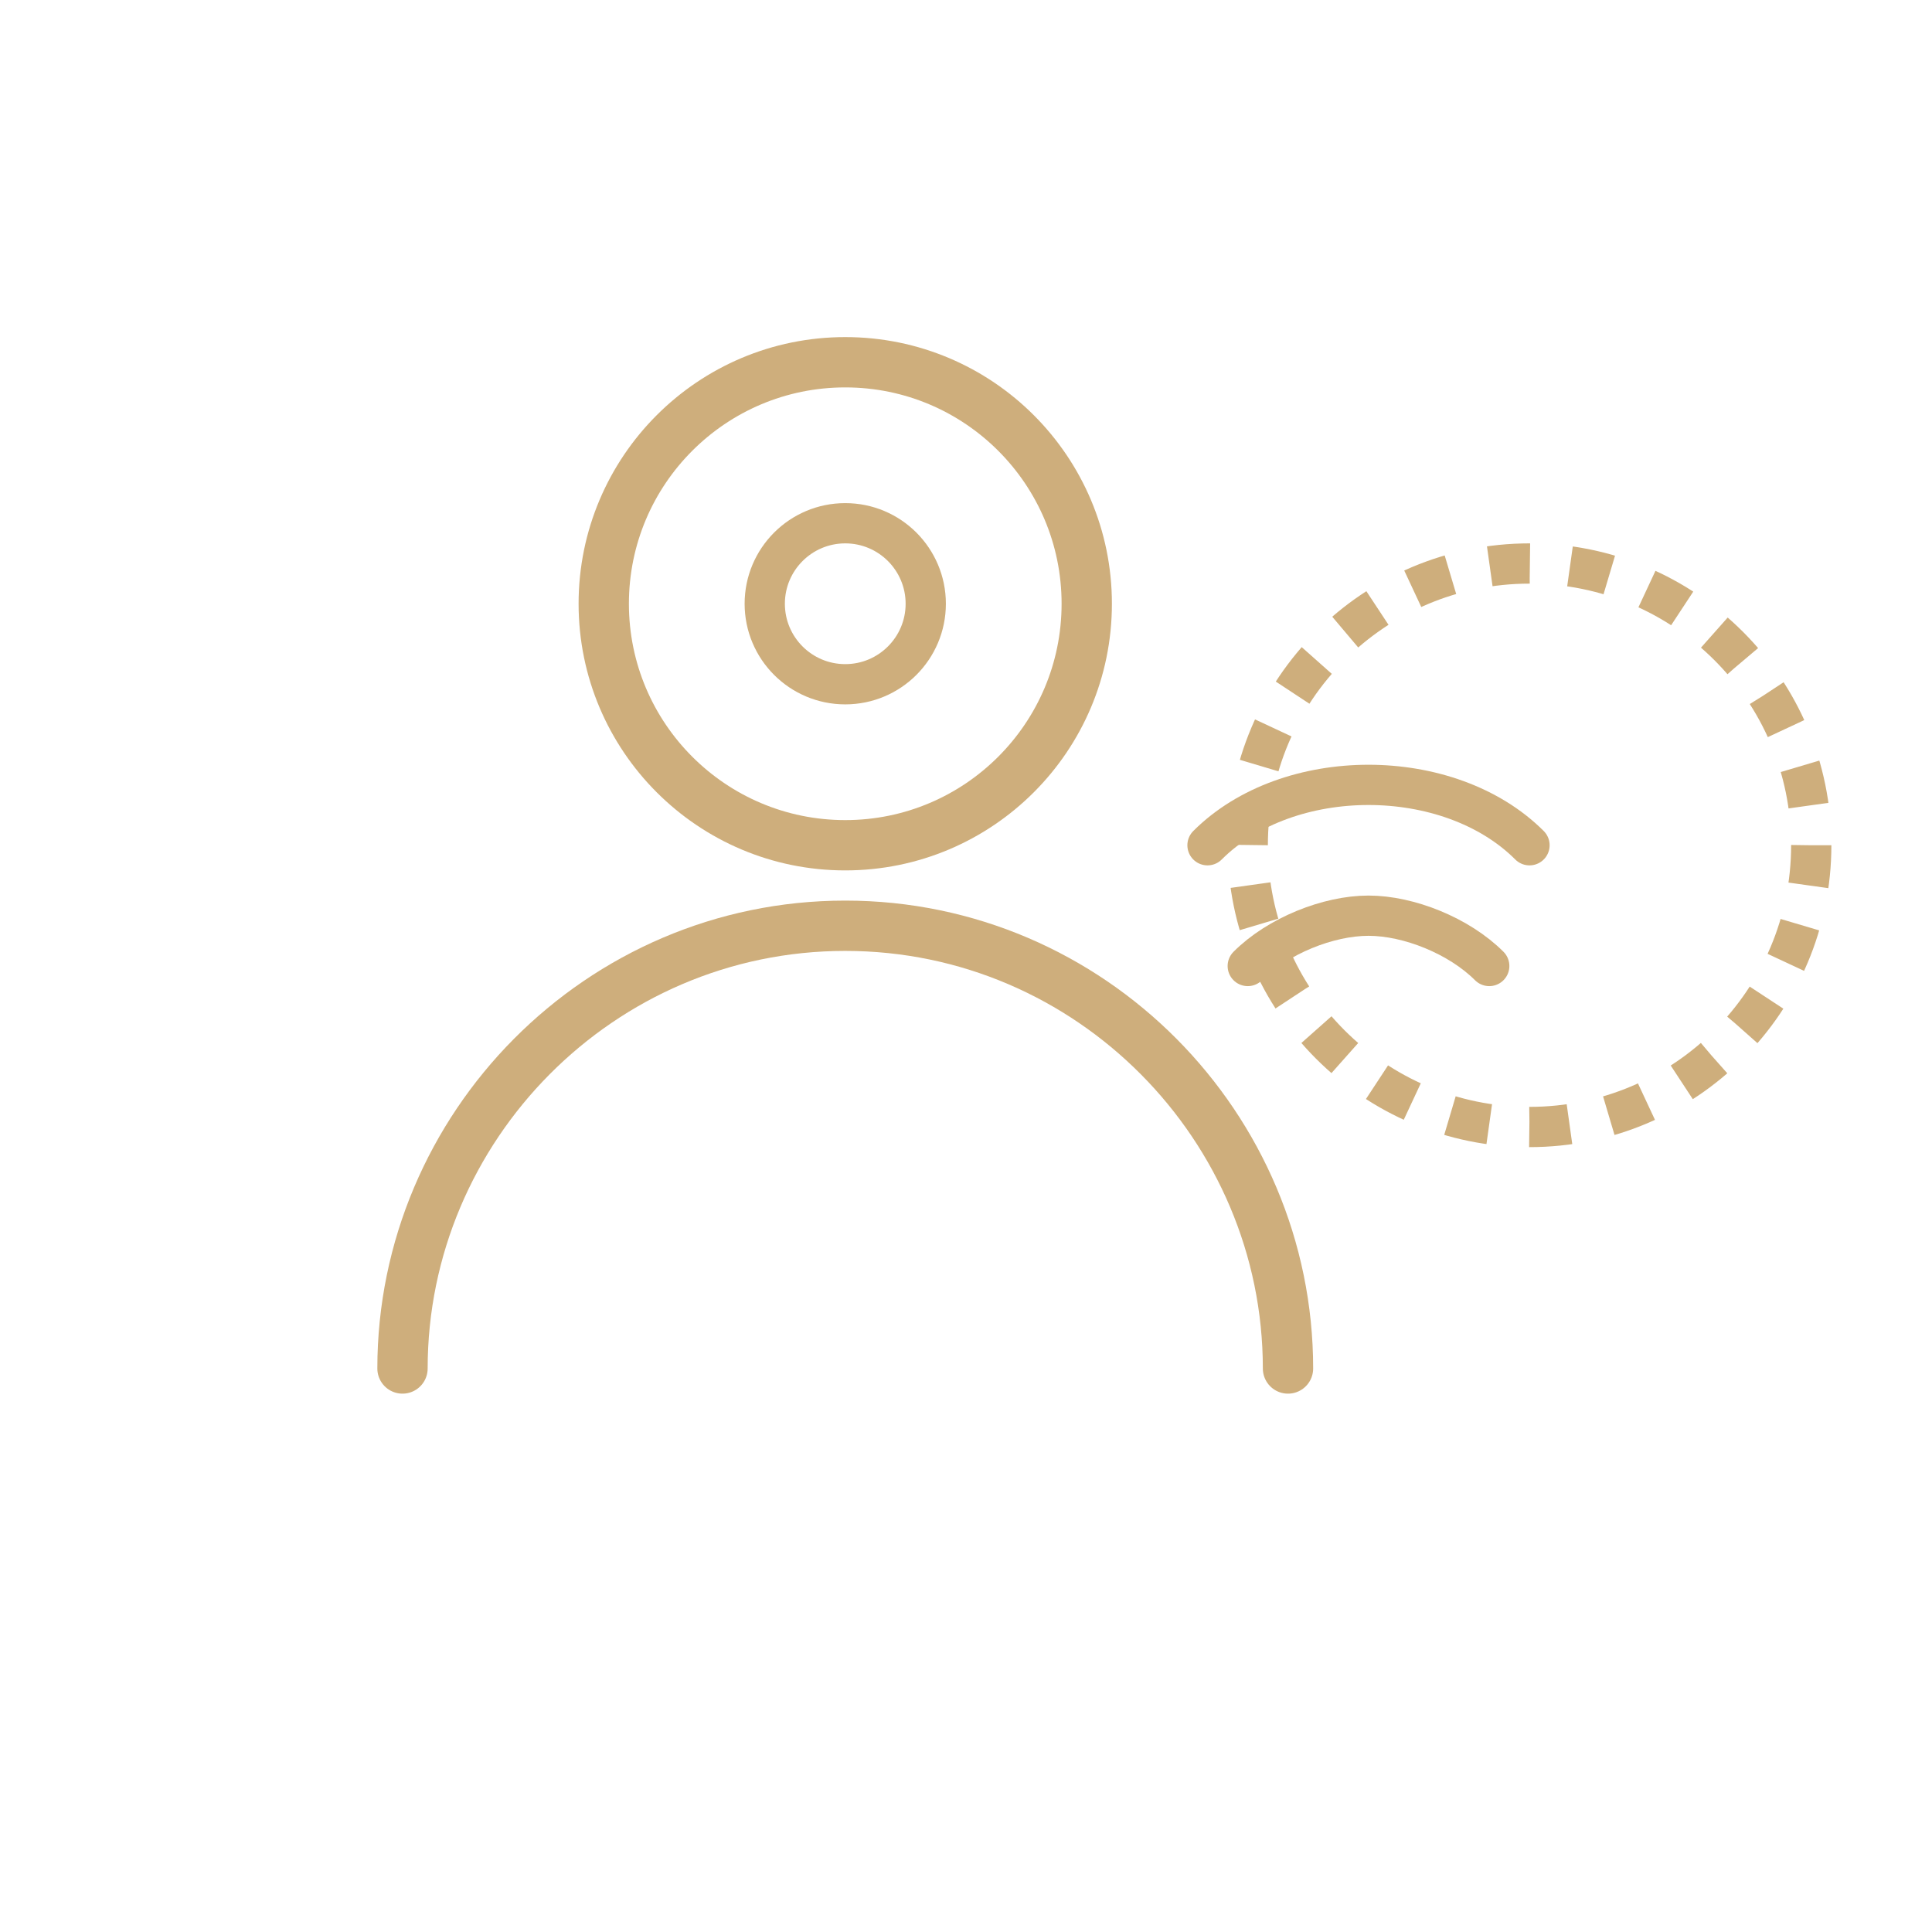
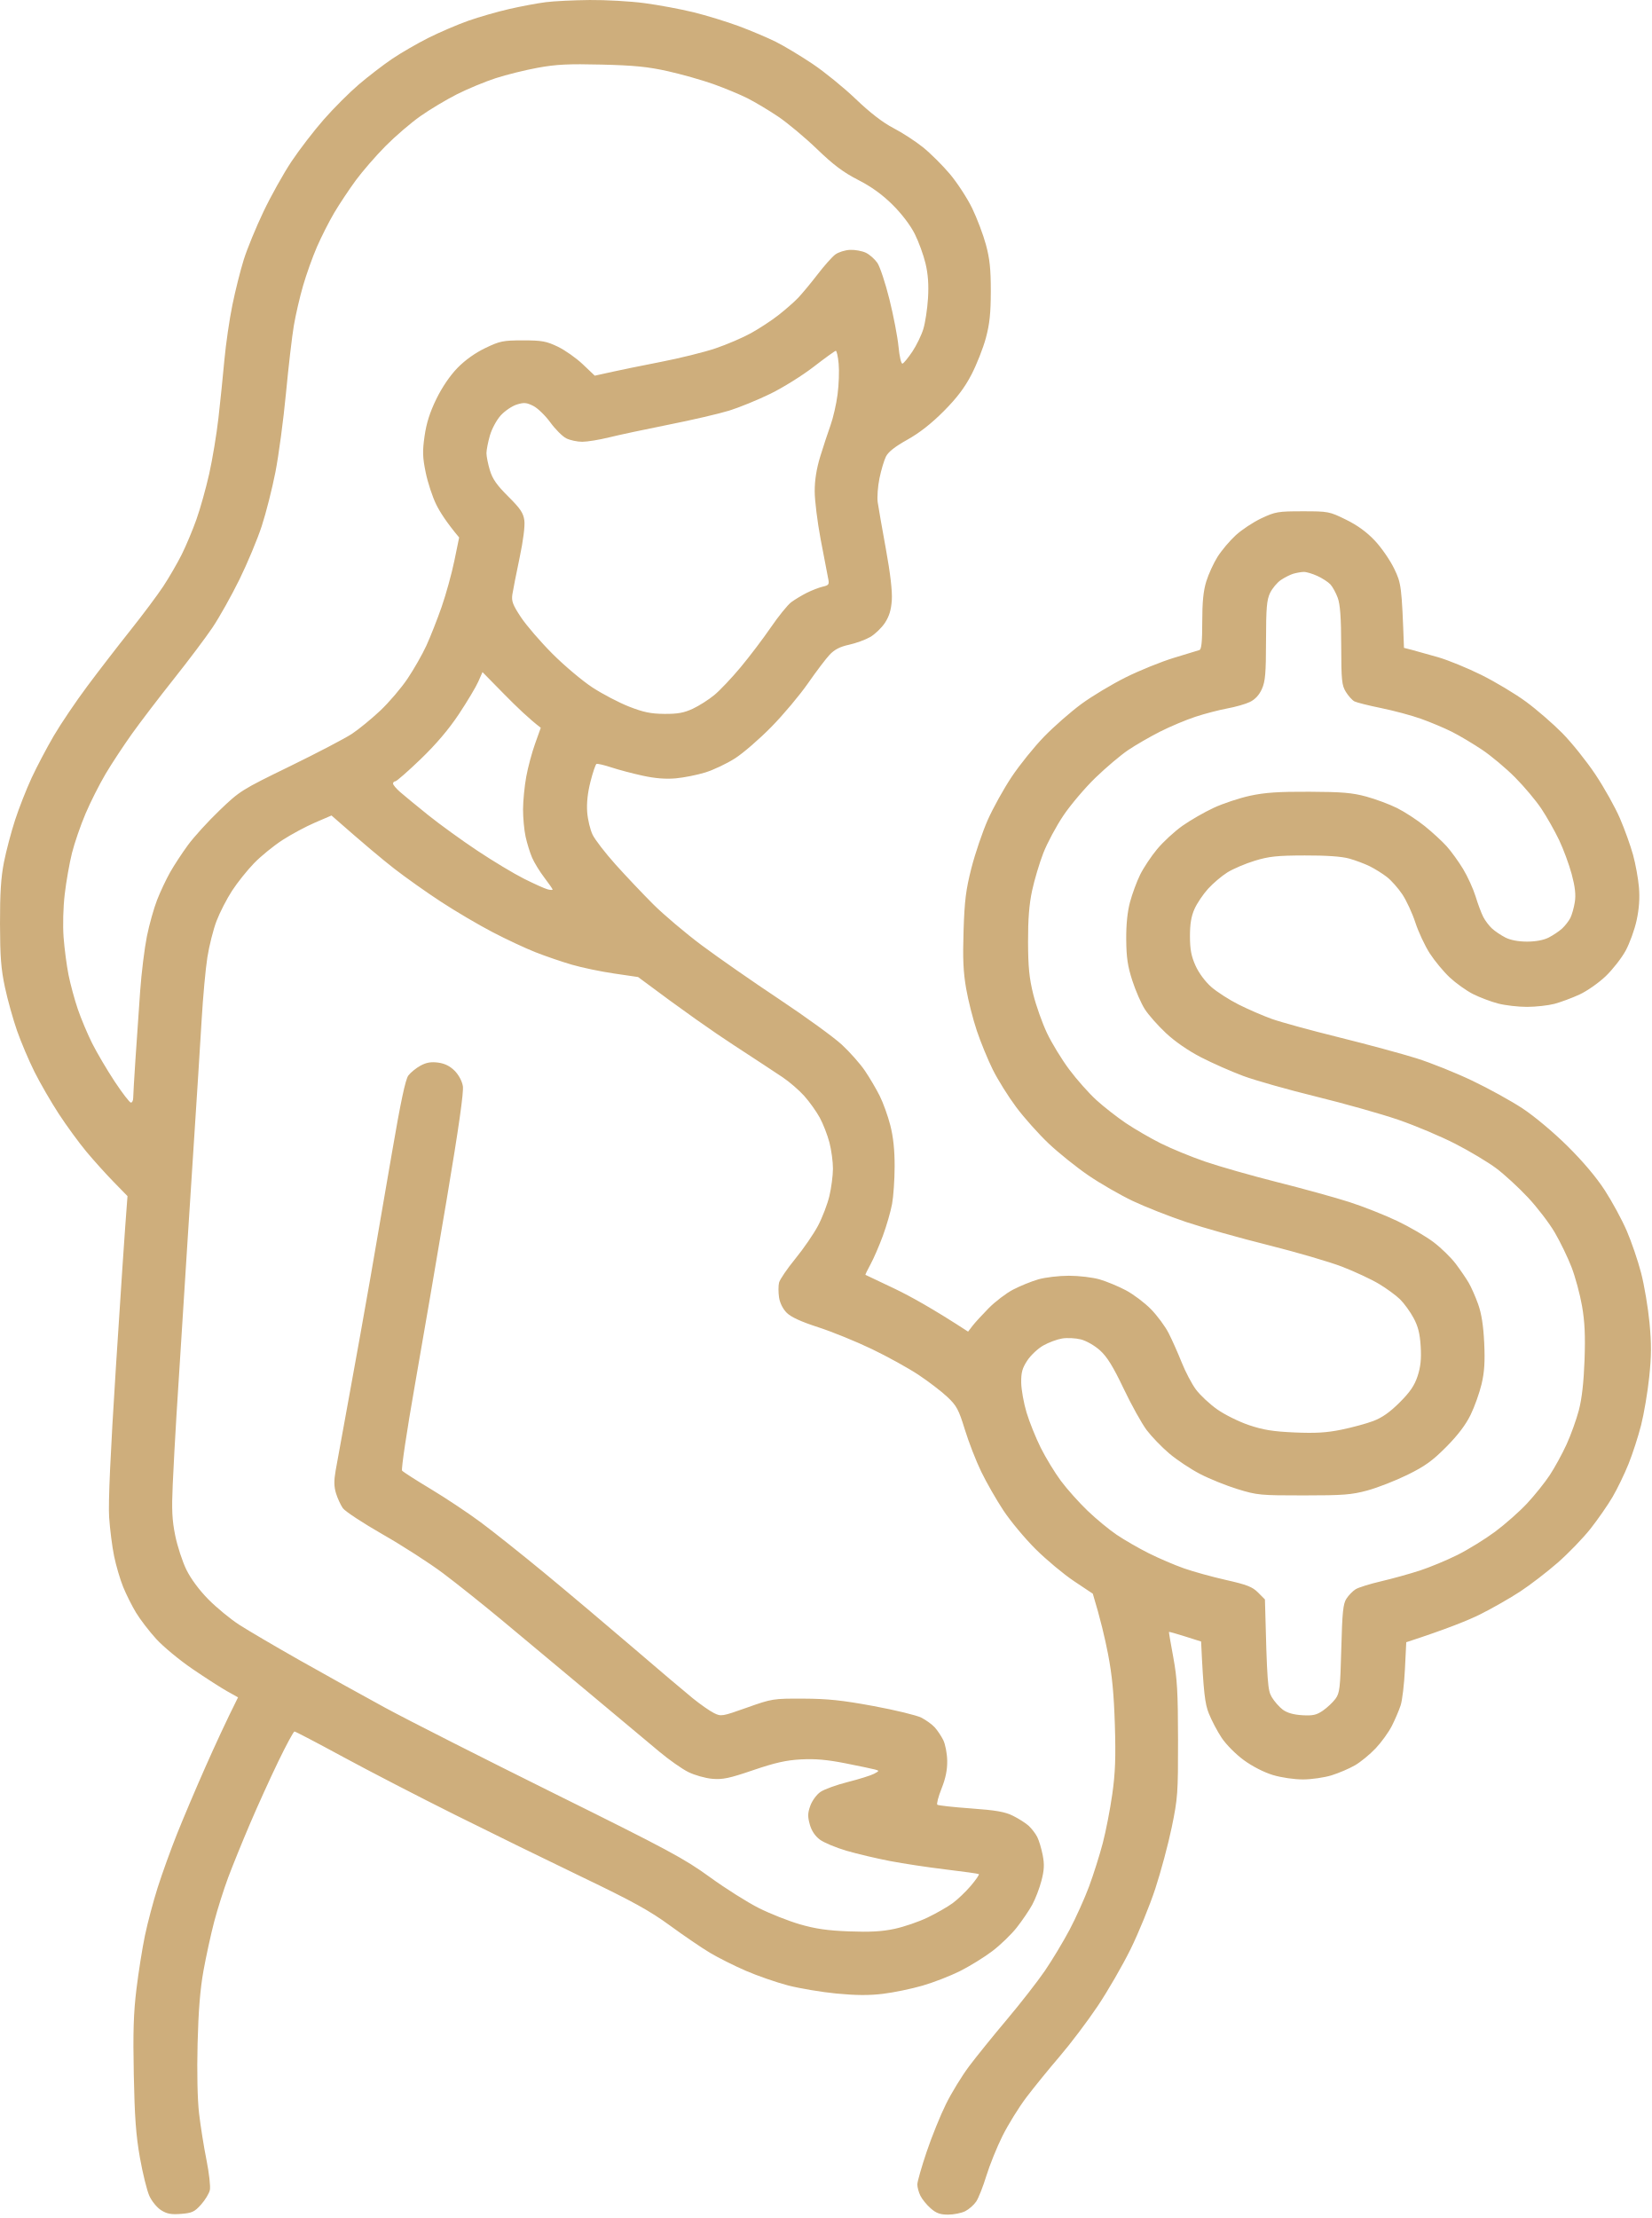
- <svg xmlns="http://www.w3.org/2000/svg" width="96" height="96" viewBox="0 0 96 96" fill="none">
-   <circle cx="42" cy="30" r="12" stroke="#CEAE7C" stroke-width="2.5" fill="none" />
-   <circle cx="42" cy="30" r="4" stroke="#CEAE7C" stroke-width="2" fill="none" />
-   <path d="M20 68c0-12 9.8-22 22-22s22 10 22 22" stroke="#CEAE7C" stroke-width="2.5" fill="none" stroke-linecap="round" />
-   <path d="M60 42c2-2 5-3 8-3s6 1 8 3" stroke="#CEAE7C" stroke-width="2" stroke-linecap="round" fill="none" />
-   <path d="M62 48c1.5-1.5 4-2.5 6-2.5s4.5 1 6 2.5" stroke="#CEAE7C" stroke-width="2" stroke-linecap="round" fill="none" />
-   <circle cx="76" cy="42" r="14" stroke="#CEAE7C" stroke-width="2" fill="none" stroke-dasharray="2 2" />
+ <svg xmlns="http://www.w3.org/2000/svg" width="434" height="583" viewBox="0 0 434 583" fill="none">
+   <path fill-rule="evenodd" clip-rule="evenodd" d="M154.985 0.003C159.185 -0.039 165.656 0.327 169.365 0.818C173.074 1.309 178.867 2.387 182.246 3.213C185.625 4.04 191.018 5.693 194.229 6.885C197.441 8.083 201.82 9.94 203.965 11.012C206.11 12.084 210.418 14.677 213.552 16.774C216.685 18.87 221.801 23.033 224.934 26.034C228.715 29.651 232.034 32.209 234.82 33.659C237.127 34.856 240.62 37.12 242.579 38.696C244.538 40.265 247.731 43.44 249.673 45.745C251.614 48.051 254.245 52.094 255.527 54.73C256.803 57.365 258.432 61.678 259.145 64.313C260.152 68.038 260.434 70.77 260.428 76.592C260.416 82.348 260.116 85.187 259.122 88.871C258.409 91.506 256.713 95.818 255.347 98.454C253.549 101.909 251.519 104.599 248.038 108.097C244.803 111.349 241.645 113.823 238.475 115.584C235.252 117.381 233.466 118.788 232.861 120.016C232.37 121.004 231.609 123.562 231.166 125.706C230.729 127.845 230.518 130.678 230.698 131.995C230.884 133.313 231.849 138.835 232.844 144.274C234.024 150.754 234.563 155.396 234.407 157.75C234.233 160.35 233.724 162.004 232.58 163.741C231.705 165.058 229.968 166.729 228.71 167.448C227.458 168.172 224.947 169.083 223.138 169.478C220.771 169.993 219.339 170.736 218.045 172.114C217.056 173.168 214.498 176.552 212.353 179.637C210.208 182.722 205.9 187.855 202.766 191.047C199.633 194.246 195.325 197.977 193.181 199.342C191.036 200.714 187.536 202.373 185.391 203.037C183.247 203.702 179.748 204.397 177.603 204.589C174.961 204.823 172.169 204.601 168.916 203.888C166.28 203.313 162.571 202.337 160.678 201.708C158.784 201.085 157.029 200.678 156.783 200.798C156.537 200.918 155.824 203.008 155.207 205.44C154.464 208.327 154.165 211.106 154.339 213.453C154.483 215.43 155.129 218.113 155.77 219.425C156.405 220.731 159.114 224.235 161.78 227.212C164.446 230.183 168.898 234.885 171.666 237.658C174.44 240.425 180.209 245.307 184.493 248.505C188.777 251.698 197.944 258.082 204.864 262.682C211.784 267.288 219.171 272.648 221.274 274.595C223.383 276.548 226.109 279.627 227.331 281.436C228.559 283.245 230.309 286.215 231.214 288.024C232.124 289.833 233.388 293.337 234.017 295.811C234.796 298.866 235.162 302.316 235.15 306.592C235.144 310.048 234.839 314.498 234.473 316.475C234.108 318.451 233.017 322.224 232.047 324.86C231.076 327.495 229.615 330.862 228.8 332.347C227.985 333.832 227.392 335.066 227.475 335.09C227.566 335.123 231.002 336.752 235.12 338.72C239.236 340.685 245.275 344.033 254.454 350.016L255.604 348.519C256.233 347.692 258.151 345.602 259.864 343.859C261.578 342.122 264.466 339.924 266.275 338.978C268.085 338.032 271.057 336.821 272.866 336.294C274.675 335.761 278.318 335.329 280.954 335.329C283.59 335.329 287.233 335.761 289.043 336.294C290.852 336.821 293.95 338.103 295.915 339.145C297.88 340.181 300.845 342.416 302.505 344.105C304.164 345.794 306.255 348.627 307.16 350.394C308.065 352.161 309.605 355.628 310.594 358.102C311.576 360.569 313.265 363.78 314.344 365.236C315.422 366.691 317.921 369.027 319.898 370.429C321.881 371.837 325.638 373.699 328.286 374.591C332.042 375.855 334.637 376.274 340.268 376.52C345.732 376.759 348.68 376.586 352.551 375.795C355.349 375.226 359.124 374.203 360.939 373.52C363.258 372.651 365.318 371.201 367.883 368.638C370.645 365.877 371.789 364.193 372.61 361.696C373.401 359.276 373.617 357.21 373.419 353.91C373.215 350.543 372.748 348.668 371.544 346.422C370.657 344.775 369.058 342.571 367.985 341.517C366.913 340.469 364.414 338.642 362.436 337.462C360.459 336.276 356.146 334.263 352.85 332.982C349.555 331.706 340.79 329.142 333.379 327.285C325.961 325.435 316.255 322.704 311.809 321.218C307.364 319.733 301.026 317.235 297.73 315.672C294.435 314.103 289.192 311.084 286.083 308.957C282.967 306.831 278.282 303.07 275.664 300.602C273.046 298.128 269.193 293.816 267.108 291.019C265.017 288.222 262.244 283.772 260.937 281.136C259.637 278.501 257.755 273.918 256.761 270.953C255.76 267.989 254.496 263.006 253.951 259.873C253.184 255.495 253.029 251.979 253.268 244.6C253.526 236.64 253.879 233.848 255.341 228.128C256.311 224.337 258.235 218.683 259.613 215.55C260.997 212.418 263.837 207.303 265.928 204.17C268.019 201.038 271.847 196.294 274.441 193.622C277.036 190.951 281.452 187.082 284.25 185.028C287.048 182.973 292.308 179.823 295.932 178.02C299.557 176.217 305.219 173.928 308.514 172.922C311.81 171.922 314.841 170.993 315.255 170.868C315.8 170.694 316.004 168.664 316.004 163.441C316.004 158.236 316.297 155.301 317.07 152.809C317.657 150.916 318.982 148.018 320.018 146.37C321.049 144.723 323.193 142.178 324.787 140.71C326.381 139.243 329.436 137.218 331.581 136.218C335.218 134.511 335.931 134.391 342.395 134.391C349.154 134.391 349.424 134.445 353.779 136.589C356.811 138.075 359.256 139.86 361.389 142.13C363.12 143.969 365.409 147.293 366.475 149.515C368.309 153.33 368.434 154.031 369.027 170.286L371.124 170.826C372.274 171.125 375.378 171.994 378.014 172.754C380.651 173.521 385.773 175.617 389.398 177.42C393.023 179.223 398.283 182.374 401.081 184.428C403.879 186.483 408.193 190.22 410.668 192.73C413.136 195.239 417.048 200.121 419.348 203.577C421.655 207.033 424.556 212.22 425.79 215.101C427.03 217.982 428.581 222.294 429.234 224.684C429.893 227.074 430.589 230.913 430.787 233.219C431.033 236.07 430.835 238.85 430.176 241.905C429.642 244.372 428.336 247.978 427.275 249.912C426.215 251.847 423.866 254.854 422.051 256.591C420.235 258.328 417.138 260.502 415.161 261.412C413.184 262.323 410.218 263.424 408.57 263.862C406.922 264.293 403.687 264.653 401.381 264.659C399.074 264.665 395.635 264.263 393.742 263.772C391.849 263.275 388.883 262.149 387.151 261.275C385.42 260.394 382.682 258.441 381.064 256.932C379.447 255.417 377.08 252.566 375.804 250.589C374.533 248.613 372.826 244.971 372.023 242.503C371.214 240.03 369.668 236.688 368.59 235.077C367.511 233.459 365.684 231.405 364.534 230.512C363.384 229.62 361.358 228.356 360.04 227.703C358.722 227.051 356.296 226.139 354.648 225.678C352.677 225.121 348.674 224.84 342.965 224.858C335.65 224.876 333.57 225.097 329.784 226.253C327.31 227.008 324.08 228.392 322.595 229.321C321.109 230.255 318.838 232.183 317.538 233.615C316.238 235.046 314.638 237.424 313.973 238.91C313.11 240.838 312.768 242.881 312.774 246.097C312.78 249.565 313.116 251.332 314.242 253.835C315.117 255.776 316.789 258.028 318.4 259.442C319.886 260.735 323.115 262.814 325.59 264.054C328.058 265.294 331.971 266.989 334.277 267.822C336.584 268.648 344.535 270.834 351.952 272.666C359.363 274.505 368.531 276.985 372.323 278.177C376.116 279.369 382.718 282.022 387.002 284.071C391.286 286.113 397.217 289.39 400.182 291.342C403.262 293.373 408.313 297.596 411.95 301.196C416.006 305.197 419.595 309.449 421.817 312.881C423.74 315.846 426.335 320.631 427.575 323.512C428.821 326.393 430.523 331.383 431.355 334.593C432.188 337.804 433.177 343.667 433.555 347.62C434.088 353.209 434.075 356.407 433.482 361.995C433.069 365.949 432.11 371.609 431.361 374.574C430.606 377.538 429.127 382.121 428.066 384.756C427.012 387.392 425.119 391.297 423.873 393.441C422.621 395.585 420.002 399.353 418.055 401.827C416.101 404.294 412.225 408.313 409.439 410.744C406.653 413.182 402.22 416.591 399.584 418.322C396.948 420.053 392.226 422.748 389.098 424.311C385.971 425.874 380.309 428.169 369.627 431.66L369.279 438.752C369.087 442.657 368.584 446.928 368.152 448.245C367.721 449.563 366.685 451.989 365.852 453.636C365.02 455.283 363.101 457.942 361.592 459.541C360.076 461.14 357.626 463.154 356.146 464.01C354.666 464.867 351.898 466.046 350.005 466.639C348.111 467.226 344.738 467.718 342.515 467.724C340.191 467.73 336.818 467.239 334.577 466.568C332.252 465.867 329.173 464.292 326.938 462.657C324.835 461.123 322.277 458.548 321.102 456.781C319.952 455.05 318.431 452.151 317.718 450.342C316.735 447.833 316.339 445.191 315.704 431.475L311.511 430.145C309.205 429.415 307.288 428.875 307.25 428.947C307.208 429.019 307.729 432.044 308.4 435.667C309.413 441.142 309.622 444.789 309.64 457.23C309.658 471.335 309.563 472.677 307.987 480.289C307.07 484.734 305.117 492.017 303.655 496.461C302.193 500.906 299.276 508.052 297.167 512.334C295.058 516.617 291.164 523.355 288.515 527.308C285.867 531.261 281.385 537.19 278.563 540.485C275.735 543.779 271.793 548.631 269.792 551.266C267.797 553.901 264.963 558.484 263.489 561.449C262.015 564.413 260.111 569.133 259.254 571.93C258.397 574.727 257.199 577.763 256.594 578.668C255.988 579.573 254.682 580.717 253.693 581.214C252.705 581.711 250.686 582.113 249.2 582.113C247.115 582.113 246.079 581.741 244.629 580.465C243.592 579.561 242.382 578.076 241.932 577.171C241.477 576.267 241.117 574.919 241.117 574.176C241.123 573.433 242.22 569.594 243.55 565.641C244.88 561.688 247.169 556.028 248.637 553.063C250.099 550.098 252.849 545.612 254.742 543.09C256.635 540.568 261.105 535.046 264.67 530.812C268.241 526.577 272.722 520.821 274.639 518.024C276.551 515.227 279.468 510.369 281.128 507.243C282.781 504.116 285.089 498.995 286.251 495.863C287.413 492.73 289.031 487.615 289.851 484.483C290.672 481.35 291.798 475.558 292.355 471.605C293.146 465.999 293.297 461.979 293.033 453.336C292.781 445.221 292.301 440.255 291.241 434.769C290.444 430.648 289.216 425.395 287.233 418.897L282.296 415.602C279.582 413.793 275.059 410.014 272.237 407.217C269.415 404.42 265.598 399.832 263.747 397.035C261.896 394.237 259.271 389.649 257.917 386.852C256.557 384.055 254.622 379.066 253.609 375.772C251.974 370.459 251.447 369.488 248.984 367.164C247.456 365.727 244.047 363.116 241.411 361.367C238.775 359.618 233.245 356.563 229.129 354.586C225.007 352.61 218.673 350.029 215.049 348.861C210.567 347.411 207.925 346.2 206.799 345.08C205.78 344.062 204.995 342.505 204.767 341.032C204.57 339.714 204.57 337.96 204.767 337.139C204.971 336.312 206.901 333.485 209.052 330.85C211.203 328.215 213.893 324.309 215.019 322.164C216.152 320.02 217.488 316.522 217.997 314.378C218.506 312.234 218.931 309 218.937 307.191C218.943 305.382 218.524 302.28 218.009 300.303C217.493 298.327 216.349 295.385 215.463 293.762C214.576 292.145 212.748 289.581 211.394 288.072C210.046 286.562 207.481 284.347 205.702 283.155C203.922 281.956 198.153 278.165 192.881 274.727C187.608 271.289 179.789 265.851 167.717 256.813L161.427 255.89C157.97 255.387 152.979 254.345 150.343 253.578C147.706 252.812 143.392 251.337 140.756 250.295C138.119 249.259 132.997 246.864 129.372 244.965C125.747 243.072 119.684 239.497 115.891 237.017C112.099 234.537 106.575 230.62 103.609 228.314C100.643 226.002 95.724 221.917 87.133 214.352L82.789 216.221C80.398 217.251 76.558 219.312 74.252 220.803C71.945 222.3 68.59 225.026 66.799 226.87C65.007 228.715 62.401 231.973 61.005 234.118C59.609 236.262 57.775 239.832 56.925 242.054C56.074 244.276 54.983 248.588 54.504 251.637C54.025 254.686 53.354 262.03 53.007 267.959C52.659 273.889 52.233 280.759 52.059 283.233C51.886 285.702 50.669 304.568 49.357 325.16C48.045 345.746 46.703 366.907 46.374 372.178C46.05 377.449 45.607 385.535 45.403 390.147C45.098 396.861 45.23 399.551 46.056 403.623C46.626 406.42 47.944 410.457 48.986 412.589C50.16 414.985 52.372 417.968 54.78 420.406C56.925 422.574 60.561 425.568 62.868 427.06C65.175 428.551 72.316 432.744 78.745 436.386C85.174 440.022 95.281 445.64 101.213 448.863C107.144 452.085 127.095 462.201 145.549 471.347C175.673 486.273 179.868 488.525 186.59 493.407C190.706 496.395 196.506 500.055 199.472 501.54C202.437 503.026 207.29 504.948 210.256 505.805C214.318 506.985 217.494 507.447 223.138 507.662C228.661 507.878 231.807 507.704 235.12 506.997C237.588 506.47 241.501 505.135 243.807 504.021C246.114 502.913 249.08 501.212 250.398 500.247C251.716 499.283 253.873 497.217 255.191 495.665C256.509 494.108 257.45 492.736 257.288 492.611C257.126 492.491 253.214 491.933 248.6 491.388C243.987 490.837 237.379 489.837 233.922 489.172C230.465 488.507 225.336 487.297 222.538 486.483C219.74 485.662 216.57 484.345 215.498 483.542C214.222 482.59 213.306 481.212 212.845 479.541C212.269 477.481 212.293 476.546 212.994 474.618C213.467 473.306 214.654 471.689 215.648 471.006C216.637 470.323 219.872 469.149 222.838 468.401C225.803 467.652 228.9 466.682 229.727 466.244C231.135 465.502 231.154 465.436 230.027 465.124C229.368 464.945 225.863 464.207 222.239 463.489C217.422 462.536 214.282 462.261 210.556 462.458C206.619 462.668 203.761 463.315 197.973 465.285C191.677 467.436 189.957 467.796 187.189 467.556C185.38 467.394 182.546 466.597 180.898 465.771C179.251 464.95 175.847 462.561 173.331 460.452C170.821 458.35 162.463 451.36 154.758 444.921C147.059 438.482 136.718 429.857 131.787 425.754C126.85 421.651 119.942 416.142 116.425 413.506C112.914 410.871 105.796 406.288 100.607 403.324C95.425 400.359 90.711 397.257 90.123 396.436C89.542 395.609 88.733 393.86 88.325 392.542C87.78 390.752 87.75 389.236 88.218 386.553C88.565 384.577 90.207 375.544 91.866 366.488C93.532 357.425 95.995 343.679 97.343 335.941C98.685 328.202 101.243 313.378 103.022 302.998C105.299 289.696 106.569 283.712 107.33 282.7C107.917 281.915 109.35 280.752 110.5 280.118C112.033 279.279 113.28 279.058 115.142 279.303C116.88 279.531 118.258 280.208 119.486 281.436C120.553 282.502 121.439 284.149 121.661 285.479C121.918 287.007 120.577 296.434 117.462 314.977C114.945 329.963 111.159 352.065 109.044 364.092C106.929 376.119 105.419 386.224 105.682 386.553C105.947 386.883 109.362 389.075 113.273 391.422C117.186 393.776 123.082 397.699 126.377 400.149C129.672 402.599 137.221 408.607 143.152 413.5C149.084 418.4 159.467 427.15 166.22 432.942C172.972 438.74 180.119 444.796 182.097 446.395C184.074 447.994 186.572 449.737 187.644 450.27C189.544 451.216 189.783 451.174 196.332 448.844C202.952 446.496 203.204 446.455 211.154 446.485C217.589 446.515 221.358 446.91 229.578 448.431C235.264 449.479 240.926 450.857 242.16 451.48C243.394 452.109 244.981 453.253 245.682 454.026C246.389 454.798 247.396 456.307 247.93 457.379C248.463 458.451 248.931 460.877 248.967 462.77C249.009 465.184 248.571 467.376 247.486 470.108C246.635 472.252 246.132 474.169 246.372 474.372C246.613 474.57 250.579 475.013 255.191 475.342C261.83 475.821 264.142 476.229 266.275 477.289C267.761 478.026 269.607 479.206 270.38 479.907C271.147 480.613 272.159 481.931 272.626 482.835C273.087 483.74 273.735 485.896 274.07 487.627C274.543 490.083 274.465 491.557 273.734 494.366C273.219 496.342 272.135 499.169 271.32 500.655C270.511 502.134 268.678 504.829 267.252 506.644C265.832 508.459 262.938 511.25 260.829 512.849C258.714 514.454 254.898 516.814 252.346 518.09C249.793 519.372 245.342 521.102 242.46 521.929C239.578 522.762 234.923 523.726 232.125 524.068C228.464 524.517 225.012 524.498 219.842 524.001C215.887 523.618 210.16 522.654 207.11 521.864C204.061 521.067 199.076 519.336 196.026 518.018C192.977 516.694 188.735 514.562 186.59 513.281C184.445 511.999 179.73 508.782 176.105 506.135C170.785 502.248 166.345 499.792 153.038 493.401C143.979 489.046 128.875 481.649 119.486 476.965C110.098 472.281 96.881 465.447 90.129 461.782C83.378 458.117 77.645 455.117 77.397 455.121C77.152 455.127 75.222 458.703 73.113 463.07C71.004 467.436 67.667 474.779 65.702 479.391C63.731 484.003 61.16 490.335 59.986 493.467C58.818 496.6 57.153 501.853 56.29 505.147C55.427 508.441 54.162 514.232 53.479 518.024C52.611 522.857 52.149 528.572 51.934 537.191C51.748 544.672 51.898 551.806 52.317 555.459C52.695 558.754 53.575 564.276 54.27 567.738C54.965 571.2 55.367 574.77 55.157 575.674C54.947 576.579 53.905 578.298 52.833 579.49C51.137 581.382 50.46 581.694 47.59 581.921C44.99 582.125 43.887 581.921 42.347 580.951C41.257 580.262 39.891 578.597 39.25 577.171C38.621 575.77 37.506 571.254 36.775 567.139C35.739 561.299 35.386 556.483 35.164 545.277C34.942 534.166 35.098 529.063 35.865 522.816C36.404 518.372 37.41 512.035 38.099 508.741C38.788 505.446 40.287 499.786 41.437 496.162C42.588 492.539 44.87 486.201 46.512 482.086C48.153 477.965 51.526 470.017 54.007 464.417C56.493 458.817 59.429 452.414 62.568 446.149L59.722 444.556C58.159 443.682 54.067 441.058 50.634 438.716C47.201 436.38 42.887 432.81 41.048 430.785C39.208 428.761 36.83 425.665 35.764 423.898C34.691 422.137 33.163 419.077 32.36 417.1C31.563 415.123 30.491 411.482 29.987 409.014C29.478 406.54 28.897 401.964 28.687 398.831C28.43 394.986 29.011 382.168 30.467 359.3C31.659 340.685 32.828 322.967 33.511 314.396L29.849 310.641C27.836 308.581 24.613 305.005 22.696 302.699C20.773 300.393 17.526 295.948 15.476 292.816C13.433 289.683 10.545 284.7 9.065 281.735C7.585 278.77 5.525 273.918 4.488 270.953C3.452 267.989 2.019 262.868 1.312 259.574C0.276 254.74 0.019 251.506 0.001 242.803C-0.017 234.807 0.252 230.626 1.037 226.631C1.624 223.666 2.942 218.683 3.961 215.55C4.979 212.418 6.938 207.434 8.31 204.469C9.688 201.504 12.313 196.522 14.146 193.389C15.98 190.257 19.939 184.399 22.947 180.362C25.955 176.325 31.048 169.724 34.266 165.687C37.483 161.65 41.359 156.463 42.887 154.157C44.408 151.851 46.596 148.078 47.752 145.772C48.902 143.466 50.658 139.285 51.646 136.488C52.641 133.685 54.144 128.294 54.995 124.508C55.846 120.717 56.936 114.117 57.422 109.834C57.907 105.552 58.614 98.676 58.985 94.561C59.363 90.44 60.304 83.971 61.077 80.186C61.85 76.395 63.203 71.004 64.084 68.206C64.965 65.403 67.29 59.743 69.255 55.628C71.214 51.508 74.527 45.584 76.612 42.452C78.703 39.319 82.526 34.348 85.12 31.395C87.708 28.442 91.849 24.303 94.323 22.195C96.792 20.086 100.704 17.079 103.011 15.51C105.317 13.947 109.631 11.449 112.597 9.957C115.562 8.472 120.283 6.448 123.081 5.459C125.879 4.471 130.733 3.081 133.866 2.363C137 1.65 141.307 0.841 143.452 0.572C145.597 0.296 150.785 0.045 154.985 0.003ZM342.665 150.328C342.006 150.347 340.79 150.562 339.97 150.795C339.143 151.035 337.662 151.784 336.674 152.454C335.685 153.125 334.403 154.665 333.828 155.863C332.959 157.677 332.779 159.792 332.767 168.381C332.755 177.012 332.576 179.108 331.678 181.109C330.971 182.684 329.898 183.846 328.544 184.505C327.417 185.056 324.739 185.823 322.595 186.212C320.45 186.608 316.674 187.589 314.206 188.404C311.732 189.218 307.556 190.973 304.92 192.309C302.284 193.639 298.509 195.825 296.532 197.155C294.555 198.49 290.69 201.761 287.94 204.42C285.19 207.08 281.398 211.554 279.516 214.351C277.629 217.148 275.25 221.598 274.225 224.234C273.201 226.869 271.877 231.319 271.278 234.117C270.505 237.716 270.2 241.663 270.218 247.593C270.242 254.206 270.529 257.117 271.59 261.369C272.327 264.334 273.95 268.916 275.202 271.551C276.448 274.187 279.084 278.5 281.056 281.135C283.021 283.77 286.232 287.381 288.185 289.16C290.139 290.933 293.626 293.659 295.932 295.216C298.239 296.767 302.349 299.157 305.069 300.517C307.789 301.883 313.044 304.045 316.753 305.321C320.462 306.596 329.023 309.035 335.775 310.742C342.533 312.443 351.024 314.785 354.648 315.952C358.273 317.12 363.935 319.354 367.23 320.923C370.526 322.492 374.839 325.009 376.816 326.512C378.793 328.015 381.393 330.549 382.598 332.142C383.802 333.735 385.341 335.987 386.018 337.137C386.695 338.287 387.828 340.851 388.529 342.827C389.41 345.307 389.901 348.464 390.117 353.01C390.345 357.939 390.17 360.653 389.428 363.791C388.882 366.097 387.588 369.733 386.546 371.877C385.27 374.495 383.173 377.262 380.136 380.323C376.499 383.988 374.509 385.413 369.926 387.665C366.798 389.199 362.077 391.043 359.441 391.762C355.271 392.894 353.096 393.068 342.665 393.068C331.264 393.074 330.424 392.997 325.29 391.415C322.324 390.505 317.873 388.708 315.404 387.42C312.93 386.139 309.293 383.713 307.316 382.035C305.339 380.358 302.673 377.591 301.385 375.884C300.102 374.171 297.377 369.271 295.34 364.989C292.566 359.173 290.996 356.633 289.139 354.956C287.731 353.687 285.537 352.429 284.099 352.064C282.698 351.71 280.475 351.602 279.157 351.824C277.839 352.045 275.616 352.872 274.214 353.668C272.812 354.459 270.924 356.232 270.019 357.61C268.695 359.622 268.384 360.76 268.42 363.45C268.45 365.282 269.079 368.804 269.822 371.278C270.565 373.745 272.248 377.926 273.56 380.562C274.878 383.197 277.258 387.102 278.851 389.246C280.445 391.391 283.59 394.913 285.843 397.076C288.095 399.238 291.559 402.1 293.536 403.43C295.513 404.766 299.287 406.94 301.924 408.264C304.56 409.588 308.736 411.378 311.211 412.246C313.679 413.115 318.67 414.492 322.295 415.307C327.765 416.541 329.191 417.099 330.682 418.602L332.48 420.41C333.044 442.644 333.223 444.291 334.277 446.088C334.936 447.202 336.242 448.687 337.171 449.382C338.305 450.221 340.003 450.707 342.264 450.843C345.049 451.011 346.026 450.796 347.704 449.646C348.824 448.873 350.31 447.483 350.999 446.555C352.137 445.016 352.275 443.83 352.551 433.348C352.802 423.741 353.025 421.567 353.899 420.213C354.474 419.327 355.553 418.213 356.296 417.745C357.039 417.272 360.07 416.326 363.036 415.637C366.002 414.942 370.585 413.672 373.222 412.81C375.858 411.947 380.309 410.096 383.107 408.701C385.905 407.299 390.357 404.556 392.993 402.597C395.629 400.638 399.404 397.296 401.381 395.176C403.358 393.056 406.043 389.708 407.343 387.738C408.643 385.767 410.631 382.131 411.758 379.663C412.89 377.19 414.34 373.147 414.993 370.679C415.784 367.66 416.275 363.342 416.485 357.502C416.713 351.028 416.545 347.404 415.826 343.277C415.299 340.228 414.059 335.646 413.076 333.094C412.093 330.543 410.104 326.428 408.66 323.96C407.21 321.487 404.041 317.342 401.608 314.748C399.176 312.155 395.438 308.711 393.293 307.1C391.148 305.495 386.3 302.584 382.508 300.643C378.715 298.696 371.975 295.857 367.529 294.329C363.083 292.802 353.372 290.065 345.961 288.244C338.543 286.424 329.921 283.986 326.788 282.818C323.654 281.656 318.67 279.451 315.704 277.924C312.367 276.211 308.844 273.779 306.466 271.551C304.351 269.575 301.852 266.747 300.905 265.262C299.958 263.776 298.484 260.411 297.634 257.776C296.405 254.002 296.064 251.708 296.022 246.994C295.986 243.035 296.328 239.687 297.017 237.112C297.593 234.968 298.784 231.733 299.671 229.924C300.563 228.115 302.577 225.079 304.153 223.186C305.729 221.293 308.701 218.55 310.762 217.088C312.823 215.627 316.525 213.494 318.999 212.344C321.467 211.194 325.788 209.763 328.586 209.158C332.498 208.313 336.105 208.074 344.163 208.11C352.766 208.146 355.457 208.379 359.141 209.385C361.61 210.062 365.253 211.416 367.23 212.405C369.208 213.393 372.461 215.513 374.456 217.119C376.451 218.73 379.057 221.119 380.243 222.437C381.429 223.755 383.377 226.45 384.575 228.426C385.767 230.403 387.241 233.637 387.847 235.614C388.446 237.59 389.356 240.016 389.859 241.004C390.368 241.993 391.418 243.377 392.184 244.077C392.957 244.784 394.539 245.838 395.689 246.431C397.013 247.108 399.104 247.503 401.381 247.503C403.657 247.503 405.748 247.108 407.072 246.431C408.222 245.838 409.805 244.784 410.578 244.077C411.345 243.377 412.321 242.125 412.746 241.304C413.165 240.478 413.699 238.597 413.932 237.112C414.232 235.171 414.005 233.116 413.112 229.774C412.423 227.222 410.931 223.179 409.793 220.789C408.654 218.4 406.563 214.711 405.149 212.584C403.735 210.458 400.626 206.75 398.235 204.348C395.845 201.94 391.938 198.664 389.548 197.065C387.157 195.466 383.586 193.339 381.609 192.345C379.632 191.357 375.99 189.823 373.521 188.943C371.047 188.056 366.331 186.793 363.036 186.122C359.741 185.452 356.571 184.654 355.996 184.355C355.421 184.049 354.408 182.93 353.749 181.858C352.682 180.121 352.551 178.827 352.527 169.729C352.509 162.344 352.257 158.888 351.622 157.151C351.137 155.833 350.274 154.245 349.699 153.622C349.124 152.999 347.578 151.993 346.26 151.388C344.942 150.783 343.324 150.305 342.665 150.328ZM158.131 16.976C149.408 16.76 146.202 16.922 141.355 17.809C138.06 18.408 133.069 19.648 130.271 20.558C127.473 21.468 122.884 23.373 120.086 24.787C117.288 26.206 112.968 28.788 110.5 30.531C108.025 32.268 103.914 35.796 101.362 38.371C98.81 40.947 95.282 45.001 93.526 47.391C91.771 49.781 89.219 53.62 87.852 55.926C86.492 58.232 84.443 62.275 83.299 64.91C82.154 67.546 80.519 72.128 79.662 75.093C78.799 78.058 77.709 82.771 77.235 85.575C76.756 88.378 75.827 96.392 75.162 103.394C74.497 110.396 73.251 119.692 72.4 124.058C71.543 128.424 69.926 134.828 68.794 138.284C67.667 141.74 65.019 148.076 62.916 152.359C60.807 156.641 57.632 162.301 55.858 164.937C54.085 167.572 49.525 173.634 45.726 178.413C41.928 183.193 36.992 189.656 34.751 192.788C32.516 195.921 29.364 200.701 27.753 203.42C26.141 206.14 23.763 210.853 22.469 213.902C21.174 216.95 19.574 221.598 18.915 224.234C18.256 226.869 17.4 231.721 17.017 235.015C16.603 238.495 16.483 243.262 16.717 246.395C16.938 249.36 17.525 253.804 18.017 256.278C18.514 258.745 19.61 262.788 20.455 265.262C21.294 267.73 22.995 271.773 24.229 274.246C25.47 276.714 28.13 281.231 30.143 284.28C32.162 287.328 34.08 289.82 34.409 289.82C34.739 289.82 35.008 289.28 35.008 288.621C35.008 287.961 35.278 283.314 35.613 278.289C35.943 273.264 36.5 265.251 36.842 260.471C37.183 255.692 37.986 249.229 38.615 246.096C39.25 242.964 40.461 238.656 41.306 236.512C42.144 234.368 43.672 231.133 44.69 229.325C45.709 227.516 47.824 224.281 49.393 222.137C50.963 219.993 54.702 215.884 57.71 213.003C63.036 207.888 63.48 207.607 76.199 201.413C83.365 197.916 90.71 194.076 92.519 192.878C94.329 191.674 97.665 188.937 99.942 186.799C102.213 184.661 105.437 180.887 107.102 178.413C108.762 175.946 110.997 172.035 112.057 169.729C113.112 167.423 114.921 162.841 116.071 159.546C117.216 156.252 118.726 150.795 119.421 147.417L120.684 141.278C117.377 137.331 115.622 134.57 114.651 132.593C113.675 130.617 112.435 126.843 111.895 124.207C111.069 120.189 111.02 118.643 111.596 114.624C112.075 111.24 112.98 108.383 114.682 104.891C116.191 101.794 118.264 98.746 120.235 96.715C122.248 94.649 124.891 92.763 127.575 91.475C131.422 89.636 132.236 89.468 137.461 89.468C142.434 89.468 143.584 89.678 146.598 91.116C148.491 92.02 151.457 94.11 153.188 95.757L156.334 98.746C162.834 97.285 168.766 96.075 173.709 95.122C178.652 94.164 185.122 92.565 188.088 91.559C191.053 90.553 195.23 88.761 197.375 87.576C199.52 86.396 202.755 84.275 204.564 82.862C206.374 81.454 208.722 79.399 209.776 78.297C210.825 77.195 213.12 74.428 214.869 72.159C216.612 69.882 218.716 67.517 219.543 66.9C220.364 66.283 222.119 65.731 223.437 65.677C224.755 65.623 226.631 65.971 227.607 66.444C228.584 66.917 229.937 68.116 230.614 69.104C231.291 70.092 232.718 74.404 233.784 78.687C234.851 82.969 235.923 88.564 236.169 91.121C236.426 93.756 236.875 95.684 237.217 95.578C237.546 95.47 238.709 94.05 239.8 92.427C240.89 90.798 242.19 88.12 242.693 86.473C243.196 84.826 243.748 81.19 243.922 78.387C244.137 74.835 243.939 72.074 243.268 69.253C242.741 67.031 241.465 63.528 240.429 61.467C239.284 59.191 236.989 56.184 234.587 53.8C231.861 51.105 229.039 49.075 225.534 47.278C221.67 45.301 219.063 43.348 214.75 39.186C211.616 36.167 207.039 32.34 204.564 30.668C202.096 29.003 198.453 26.829 196.475 25.828C194.498 24.834 190.455 23.157 187.489 22.097C184.523 21.043 179.131 19.522 175.506 18.707C170.275 17.545 166.686 17.186 158.131 16.976ZM125.706 179.186C125.095 180.575 122.806 184.403 120.619 187.698C117.965 191.699 114.633 195.622 110.577 199.527C107.24 202.737 104.239 205.366 103.909 205.367C103.58 205.367 103.31 205.636 103.309 205.965C103.309 206.295 104.161 207.307 105.203 208.211C106.239 209.116 109.541 211.83 112.543 214.244C115.539 216.651 121.356 220.868 125.478 223.605C129.594 226.348 135.124 229.672 137.761 230.99C140.397 232.313 143.158 233.554 143.901 233.751C144.644 233.955 145.25 233.978 145.25 233.817C145.249 233.654 144.266 232.235 143.068 230.672C141.87 229.109 140.427 226.75 139.857 225.432C139.288 224.114 138.521 221.622 138.143 219.891C137.766 218.16 137.472 214.925 137.478 212.703C137.49 210.481 137.868 206.636 138.317 204.168C138.767 201.695 139.816 197.79 140.642 195.484L142.14 191.291C139.21 189.069 135.765 185.775 132.59 182.54L126.82 176.664L125.706 179.186ZM219.681 92.211C219.441 92.235 216.816 94.128 213.85 96.422C210.885 98.716 205.762 101.909 202.467 103.514C199.171 105.119 194.319 107.108 191.682 107.922C189.046 108.743 181.899 110.402 175.806 111.612C169.706 112.828 162.63 114.337 160.078 114.972C157.526 115.601 154.356 116.121 153.038 116.121C151.72 116.121 149.833 115.714 148.845 115.223C147.856 114.732 145.968 112.839 144.65 111.031C143.332 109.222 141.313 107.263 140.157 106.688C138.39 105.801 137.712 105.748 135.813 106.341C134.579 106.73 132.691 108.012 131.619 109.186C130.535 110.378 129.271 112.726 128.767 114.475C128.27 116.206 127.862 118.29 127.862 119.117C127.862 119.937 128.264 121.962 128.762 123.609C129.451 125.897 130.588 127.52 133.584 130.496C136.777 133.677 137.557 134.833 137.82 136.786C138.018 138.259 137.533 142.063 136.562 146.668C135.7 150.783 134.843 155.096 134.669 156.252C134.405 158.007 134.771 158.983 136.928 162.242C138.348 164.38 142.08 168.71 145.225 171.861C148.371 175.005 153.098 178.988 155.734 180.707C158.37 182.426 162.684 184.685 165.32 185.721C169.119 187.212 171.048 187.613 174.607 187.643C178.106 187.673 179.76 187.374 182.097 186.289C183.744 185.523 186.284 183.905 187.74 182.702C189.202 181.498 192.306 178.221 194.642 175.418C196.979 172.615 200.556 167.902 202.587 164.937C204.618 161.972 207.039 158.983 207.968 158.288C208.896 157.6 210.736 156.491 212.054 155.827C213.372 155.168 215.258 154.437 216.247 154.203C217.901 153.82 218.015 153.634 217.643 151.873C217.422 150.825 216.547 146.255 215.696 141.727C214.845 137.199 214.145 131.539 214.139 129.149C214.133 126.226 214.605 123.243 215.588 120.015C216.397 117.38 217.614 113.672 218.297 111.78C218.98 109.887 219.818 106.245 220.147 103.694C220.483 101.142 220.615 97.501 220.435 95.608C220.262 93.716 219.92 92.182 219.681 92.211Z" fill="#CEAE7C" />
</svg>
